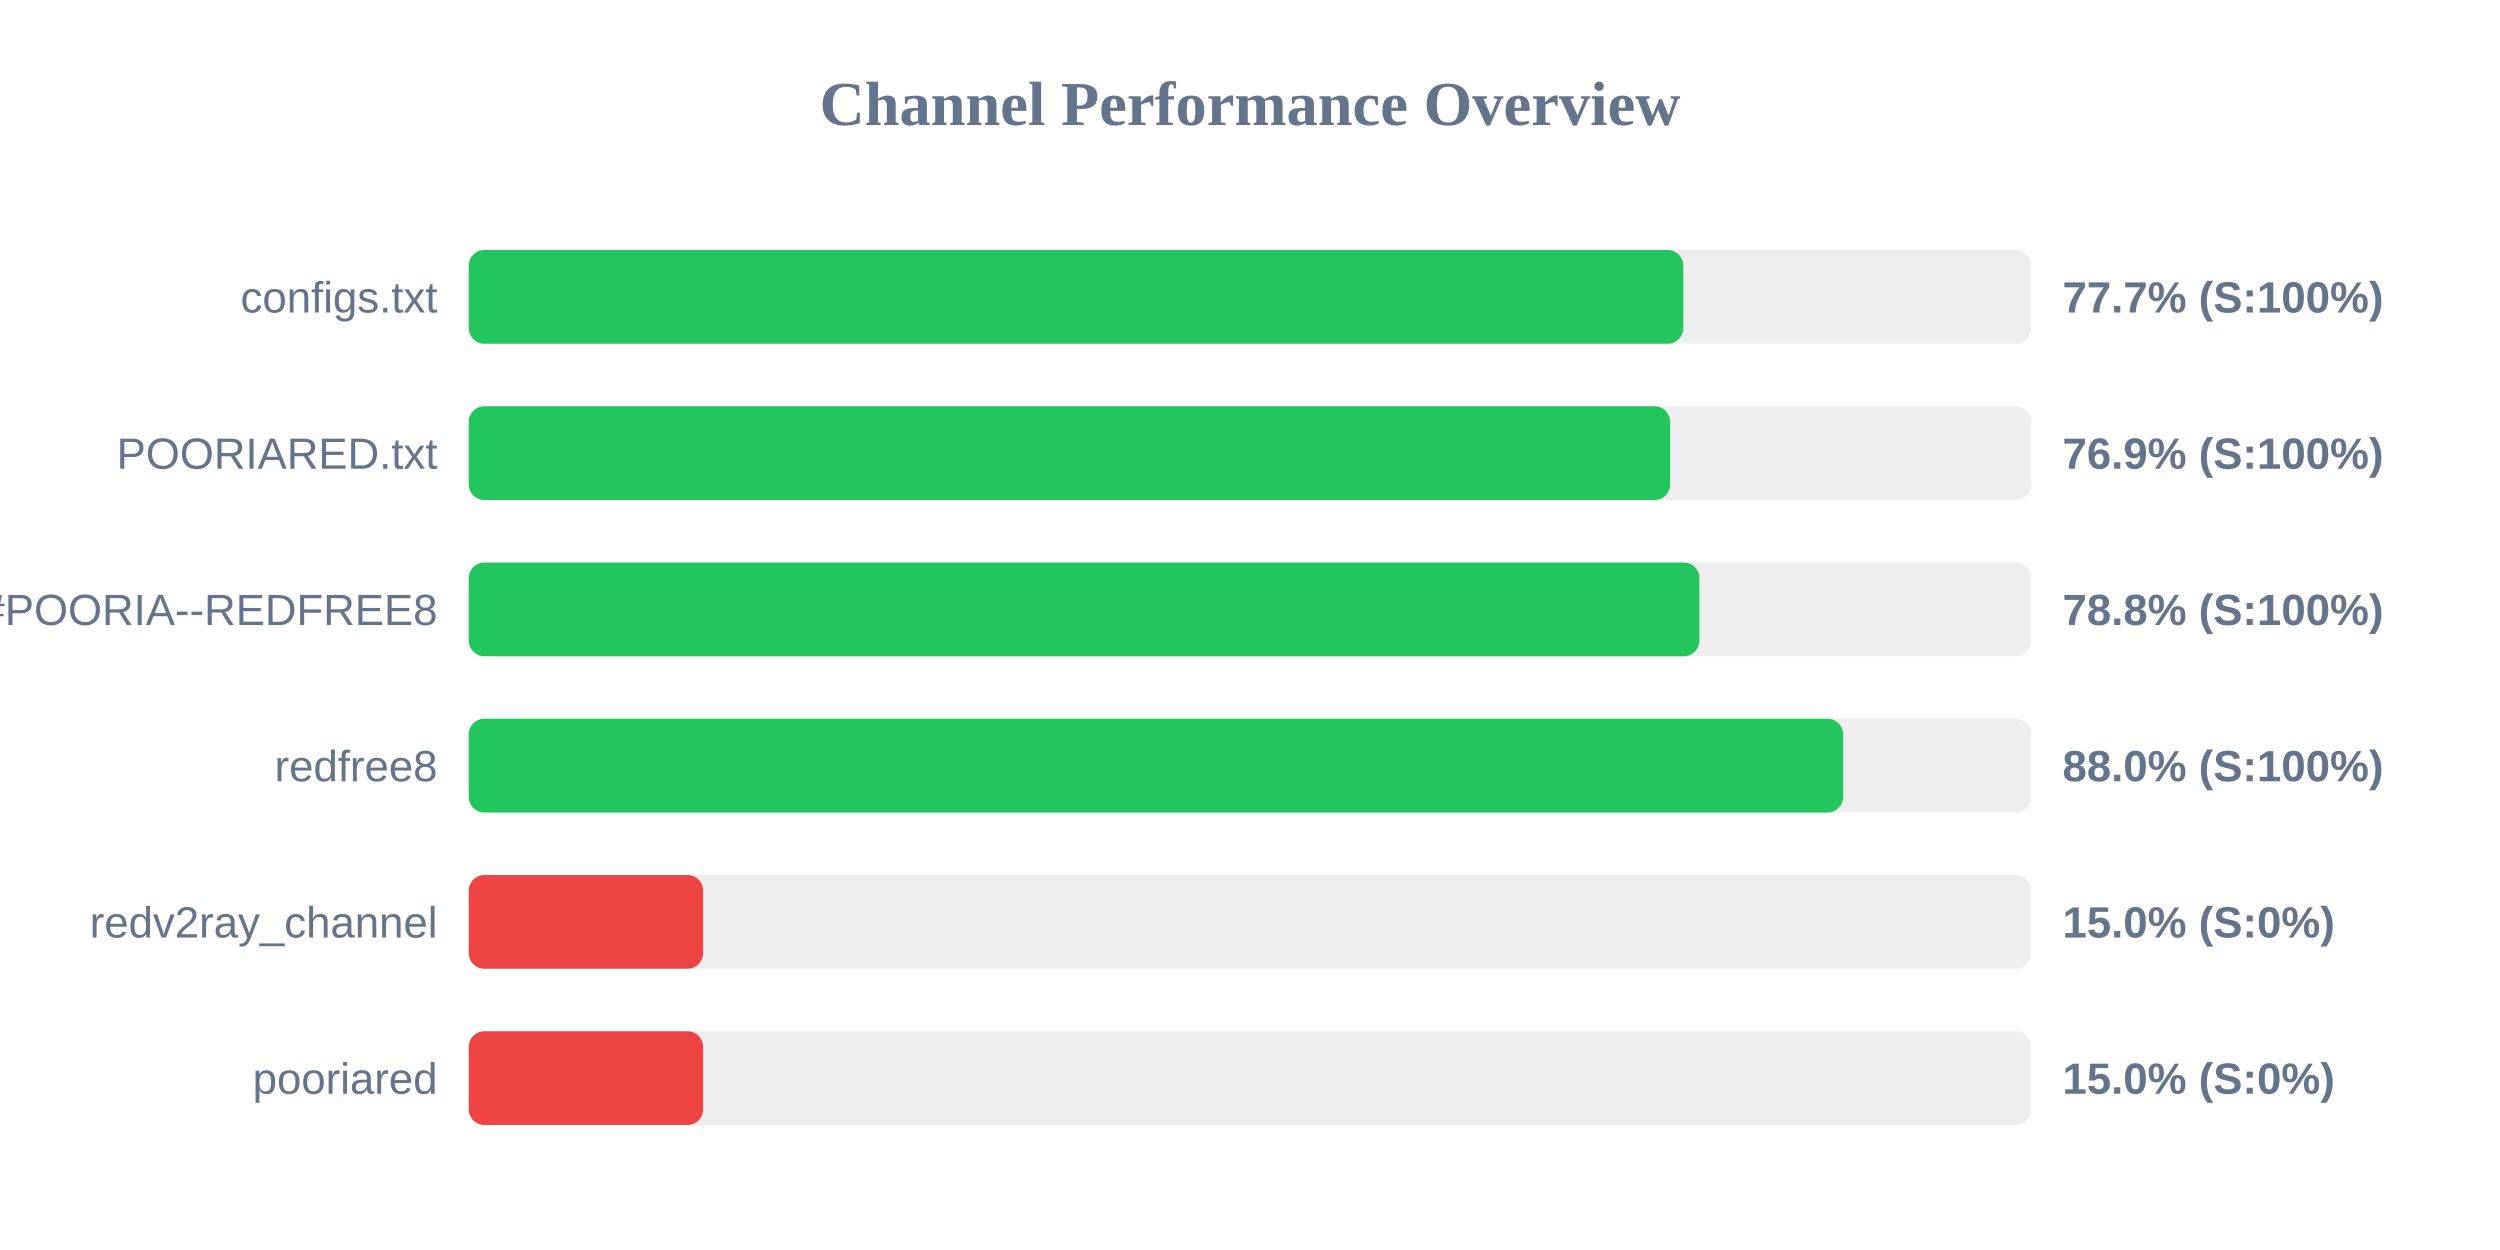
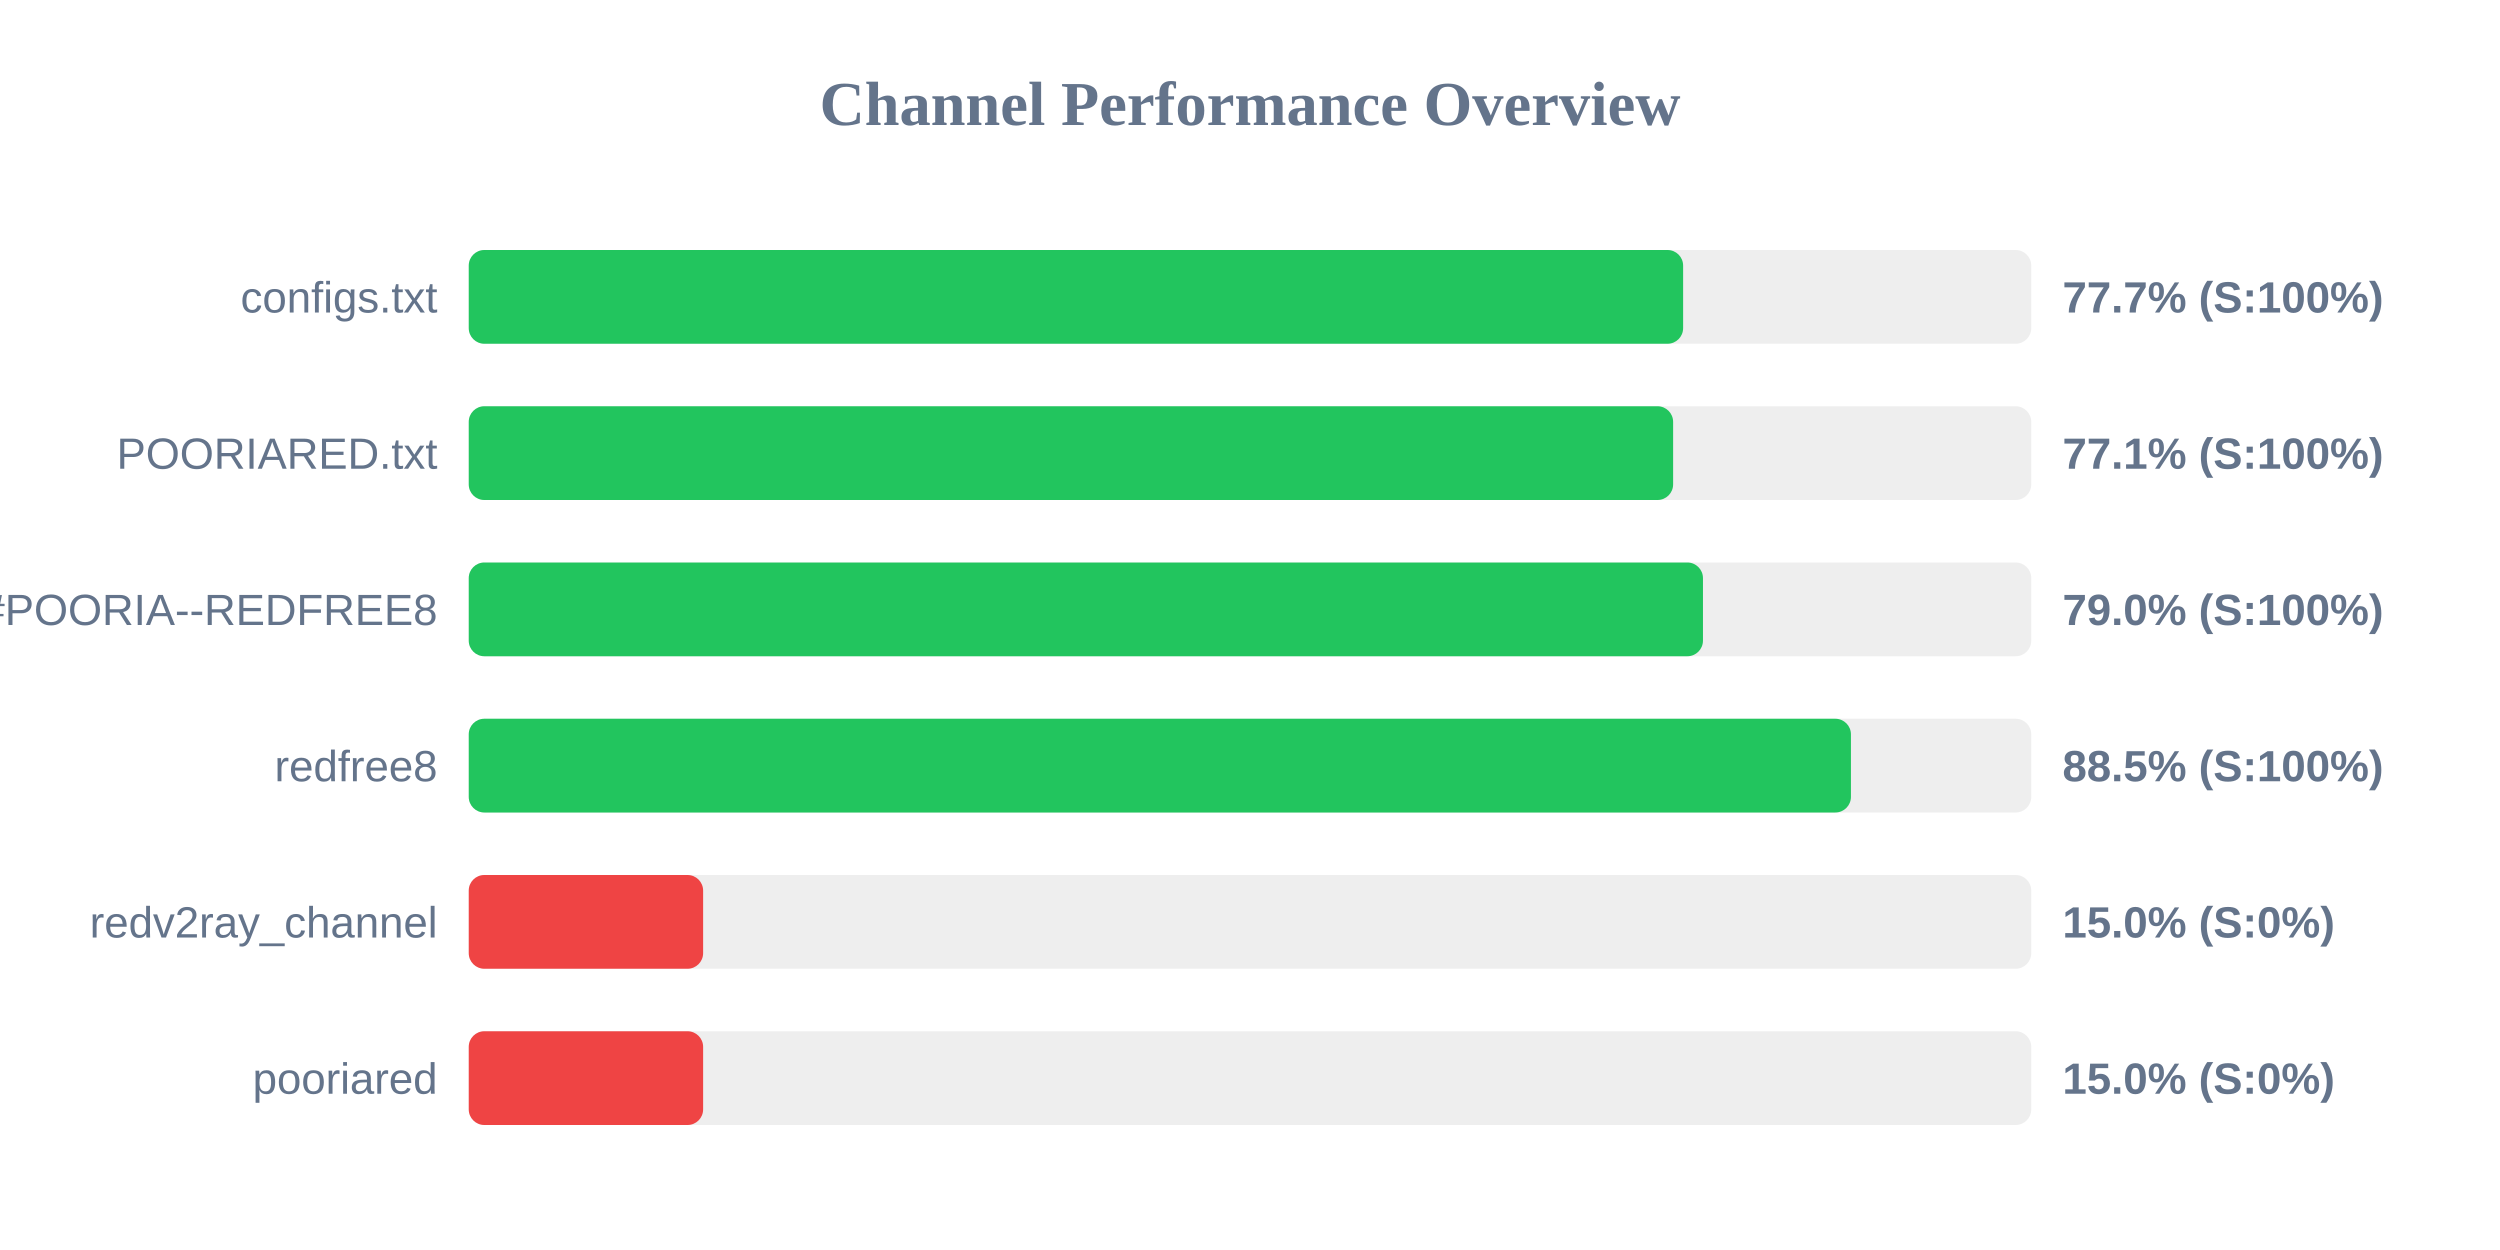
<svg xmlns="http://www.w3.org/2000/svg" width="800" height="400" version="1.1">
  <style>
        .row { font: 14px Arial; fill: #64748b; }
        .score { font: bold 14px Arial; fill: #64748b; }
    </style>
  <text x="400" y="40" text-anchor="middle" font-size="20px" font-weight="bold" fill="#64748b">Channel Performance Overview</text>
  <rect x="150" y="80" width="500" height="30" fill="#eee" rx="5" />
-   <rect x="150" y="80" width="388.65" height="30" fill="#22c55e" rx="5" />
+   <rect x="150" y="80" width="388.6" height="30" fill="#22c55e" rx="5" />
  <text x="140" y="100" text-anchor="end" class="row">configs.txt</text>
  <text x="660" y="100" text-anchor="start" class="score">77.7% (S:100%)</text>
  <rect x="150" y="130" width="500" height="30" fill="#eee" rx="5" />
-   <rect x="150" y="130" width="384.45" height="30" fill="#22c55e" rx="5" />
+   <rect x="150" y="130" width="385.4" height="30" fill="#22c55e" rx="5" />
  <text x="140" y="150" text-anchor="end" class="row">POORIARED.txt</text>
-   <text x="660" y="150" text-anchor="start" class="score">76.9% (S:100%)</text>
+   <text x="660" y="150" text-anchor="start" class="score">77.1% (S:100%)</text>
  <rect x="150" y="180" width="500" height="30" fill="#eee" rx="5" />
-   <rect x="150" y="180" width="393.8" height="30" fill="#22c55e" rx="5" />
+   <rect x="150" y="180" width="394.95" height="30" fill="#22c55e" rx="5" />
  <text x="140" y="200" text-anchor="end" class="row">POORIA--REDFREE8.txt#POORIA--REDFREE8</text>
-   <text x="660" y="200" text-anchor="start" class="score">78.8% (S:100%)</text>
+   <text x="660" y="200" text-anchor="start" class="score">79.0% (S:100%)</text>
  <rect x="150" y="230" width="500" height="30" fill="#eee" rx="5" />
-   <rect x="150" y="230" width="439.8" height="30" fill="#22c55e" rx="5" />
+   <rect x="150" y="230" width="442.3" height="30" fill="#22c55e" rx="5" />
  <text x="140" y="250" text-anchor="end" class="row">redfree8</text>
-   <text x="660" y="250" text-anchor="start" class="score">88.0% (S:100%)</text>
+   <text x="660" y="250" text-anchor="start" class="score">88.5% (S:100%)</text>
  <rect x="150" y="280" width="500" height="30" fill="#eee" rx="5" />
  <rect x="150" y="280" width="75.0" height="30" fill="#ef4444" rx="5" />
  <text x="140" y="300" text-anchor="end" class="row">redv2ray_channel</text>
  <text x="660" y="300" text-anchor="start" class="score">15.0% (S:0%)</text>
  <rect x="150" y="330" width="500" height="30" fill="#eee" rx="5" />
  <rect x="150" y="330" width="75.0" height="30" fill="#ef4444" rx="5" />
  <text x="140" y="350" text-anchor="end" class="row">pooriared</text>
  <text x="660" y="350" text-anchor="start" class="score">15.0% (S:0%)</text>
</svg>
